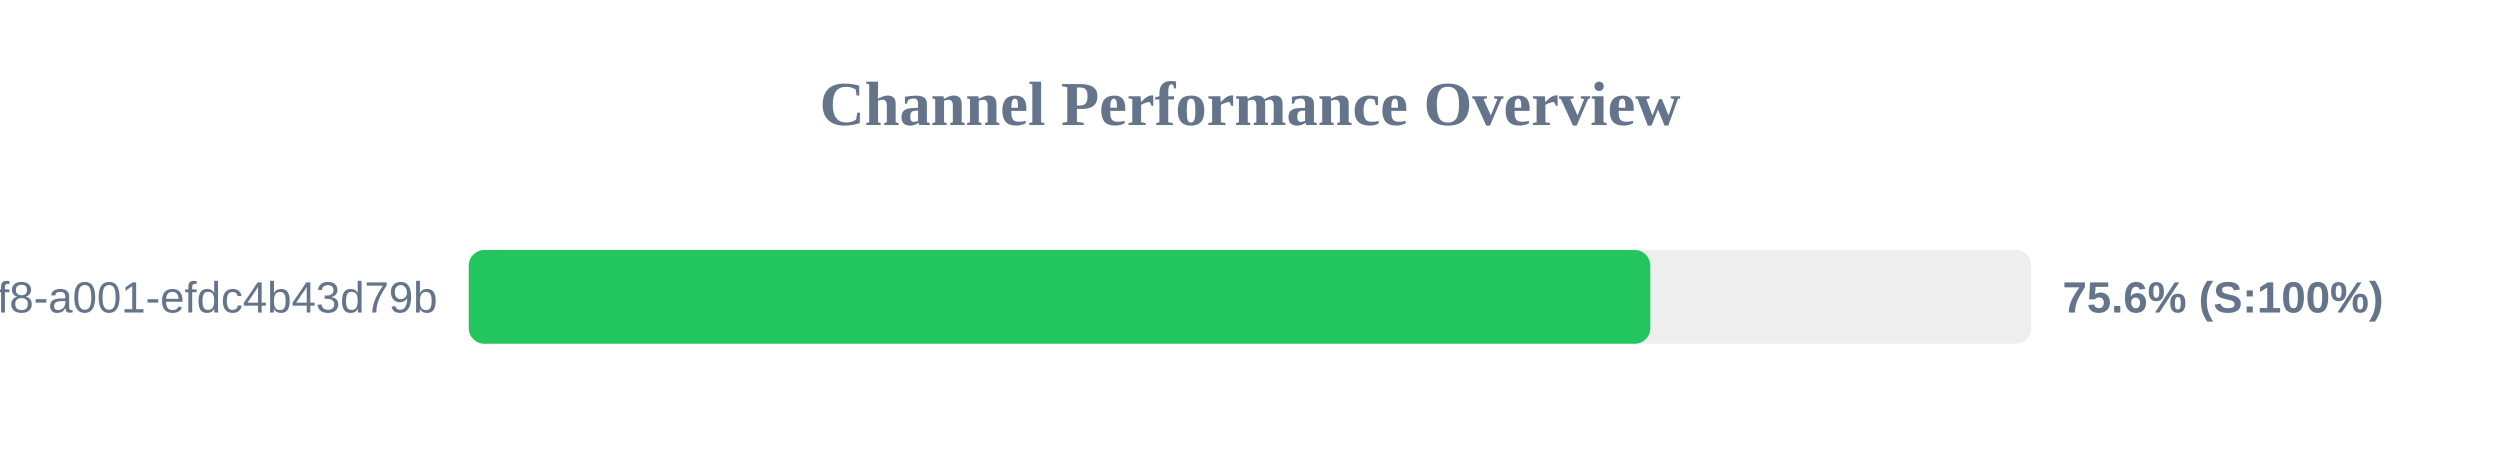
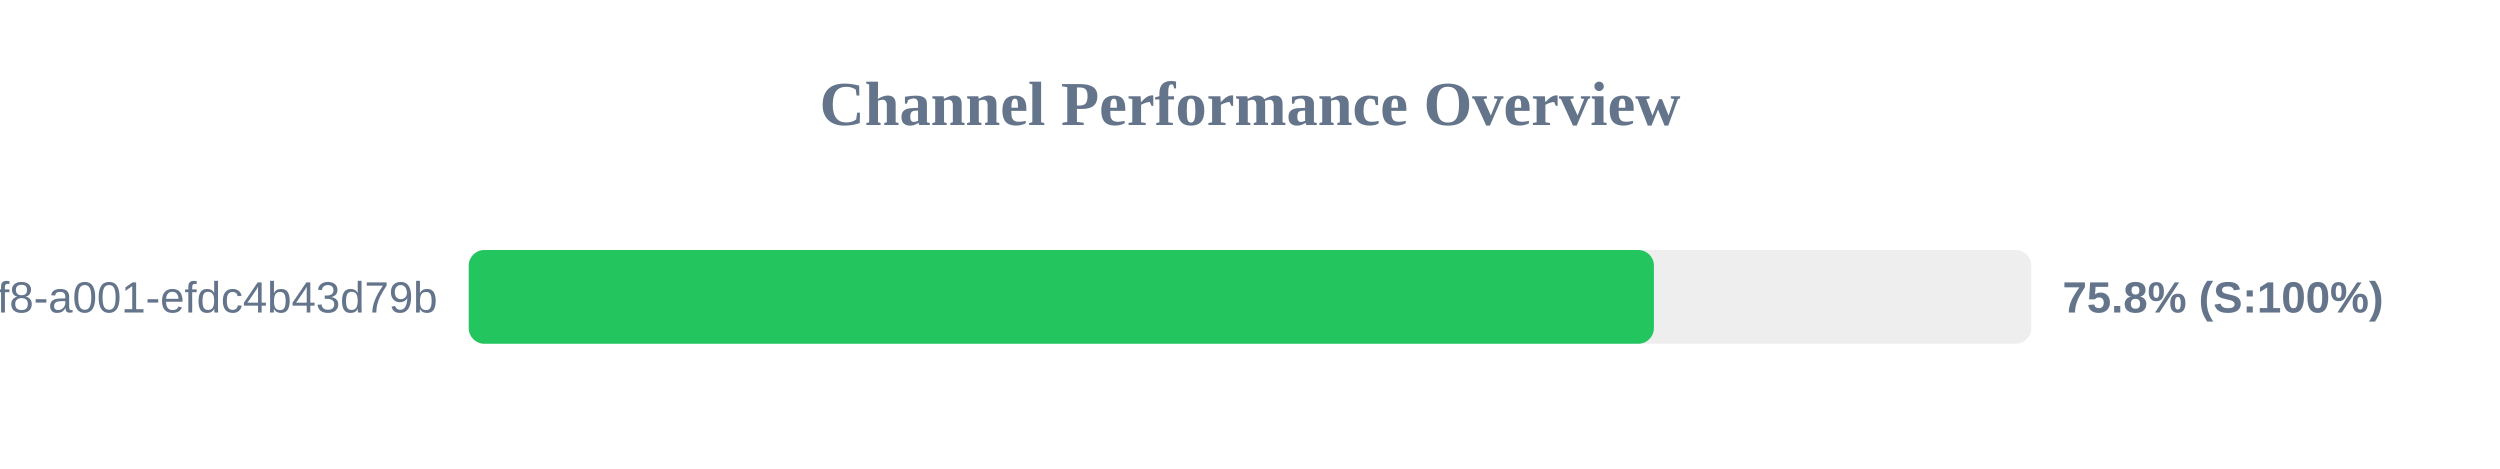
<svg xmlns="http://www.w3.org/2000/svg" width="800" height="150" version="1.1">
  <style>
        .row { font: 14px Arial; fill: #64748b; }
        .score { font: bold 14px Arial; fill: #64748b; }
    </style>
  <text x="400" y="40" text-anchor="middle" font-size="20px" font-weight="bold" fill="#64748b">Channel Performance Overview</text>
  <rect x="150" y="80" width="500" height="30" fill="#eee" rx="5" />
-   <rect x="150" y="80" width="378.1" height="30" fill="#22c55e" rx="5" />
+   <rect x="150" y="80" width="379.25" height="30" fill="#22c55e" rx="5" />
  <text x="140" y="100" text-anchor="end" class="row">?uuid=1fdb6b30-5371-4ff8-a001-efdc4b43d79b</text>
-   <text x="660" y="100" text-anchor="start" class="score">75.6% (S:100%)</text>
+   <text x="660" y="100" text-anchor="start" class="score">75.8% (S:100%)</text>
</svg>
